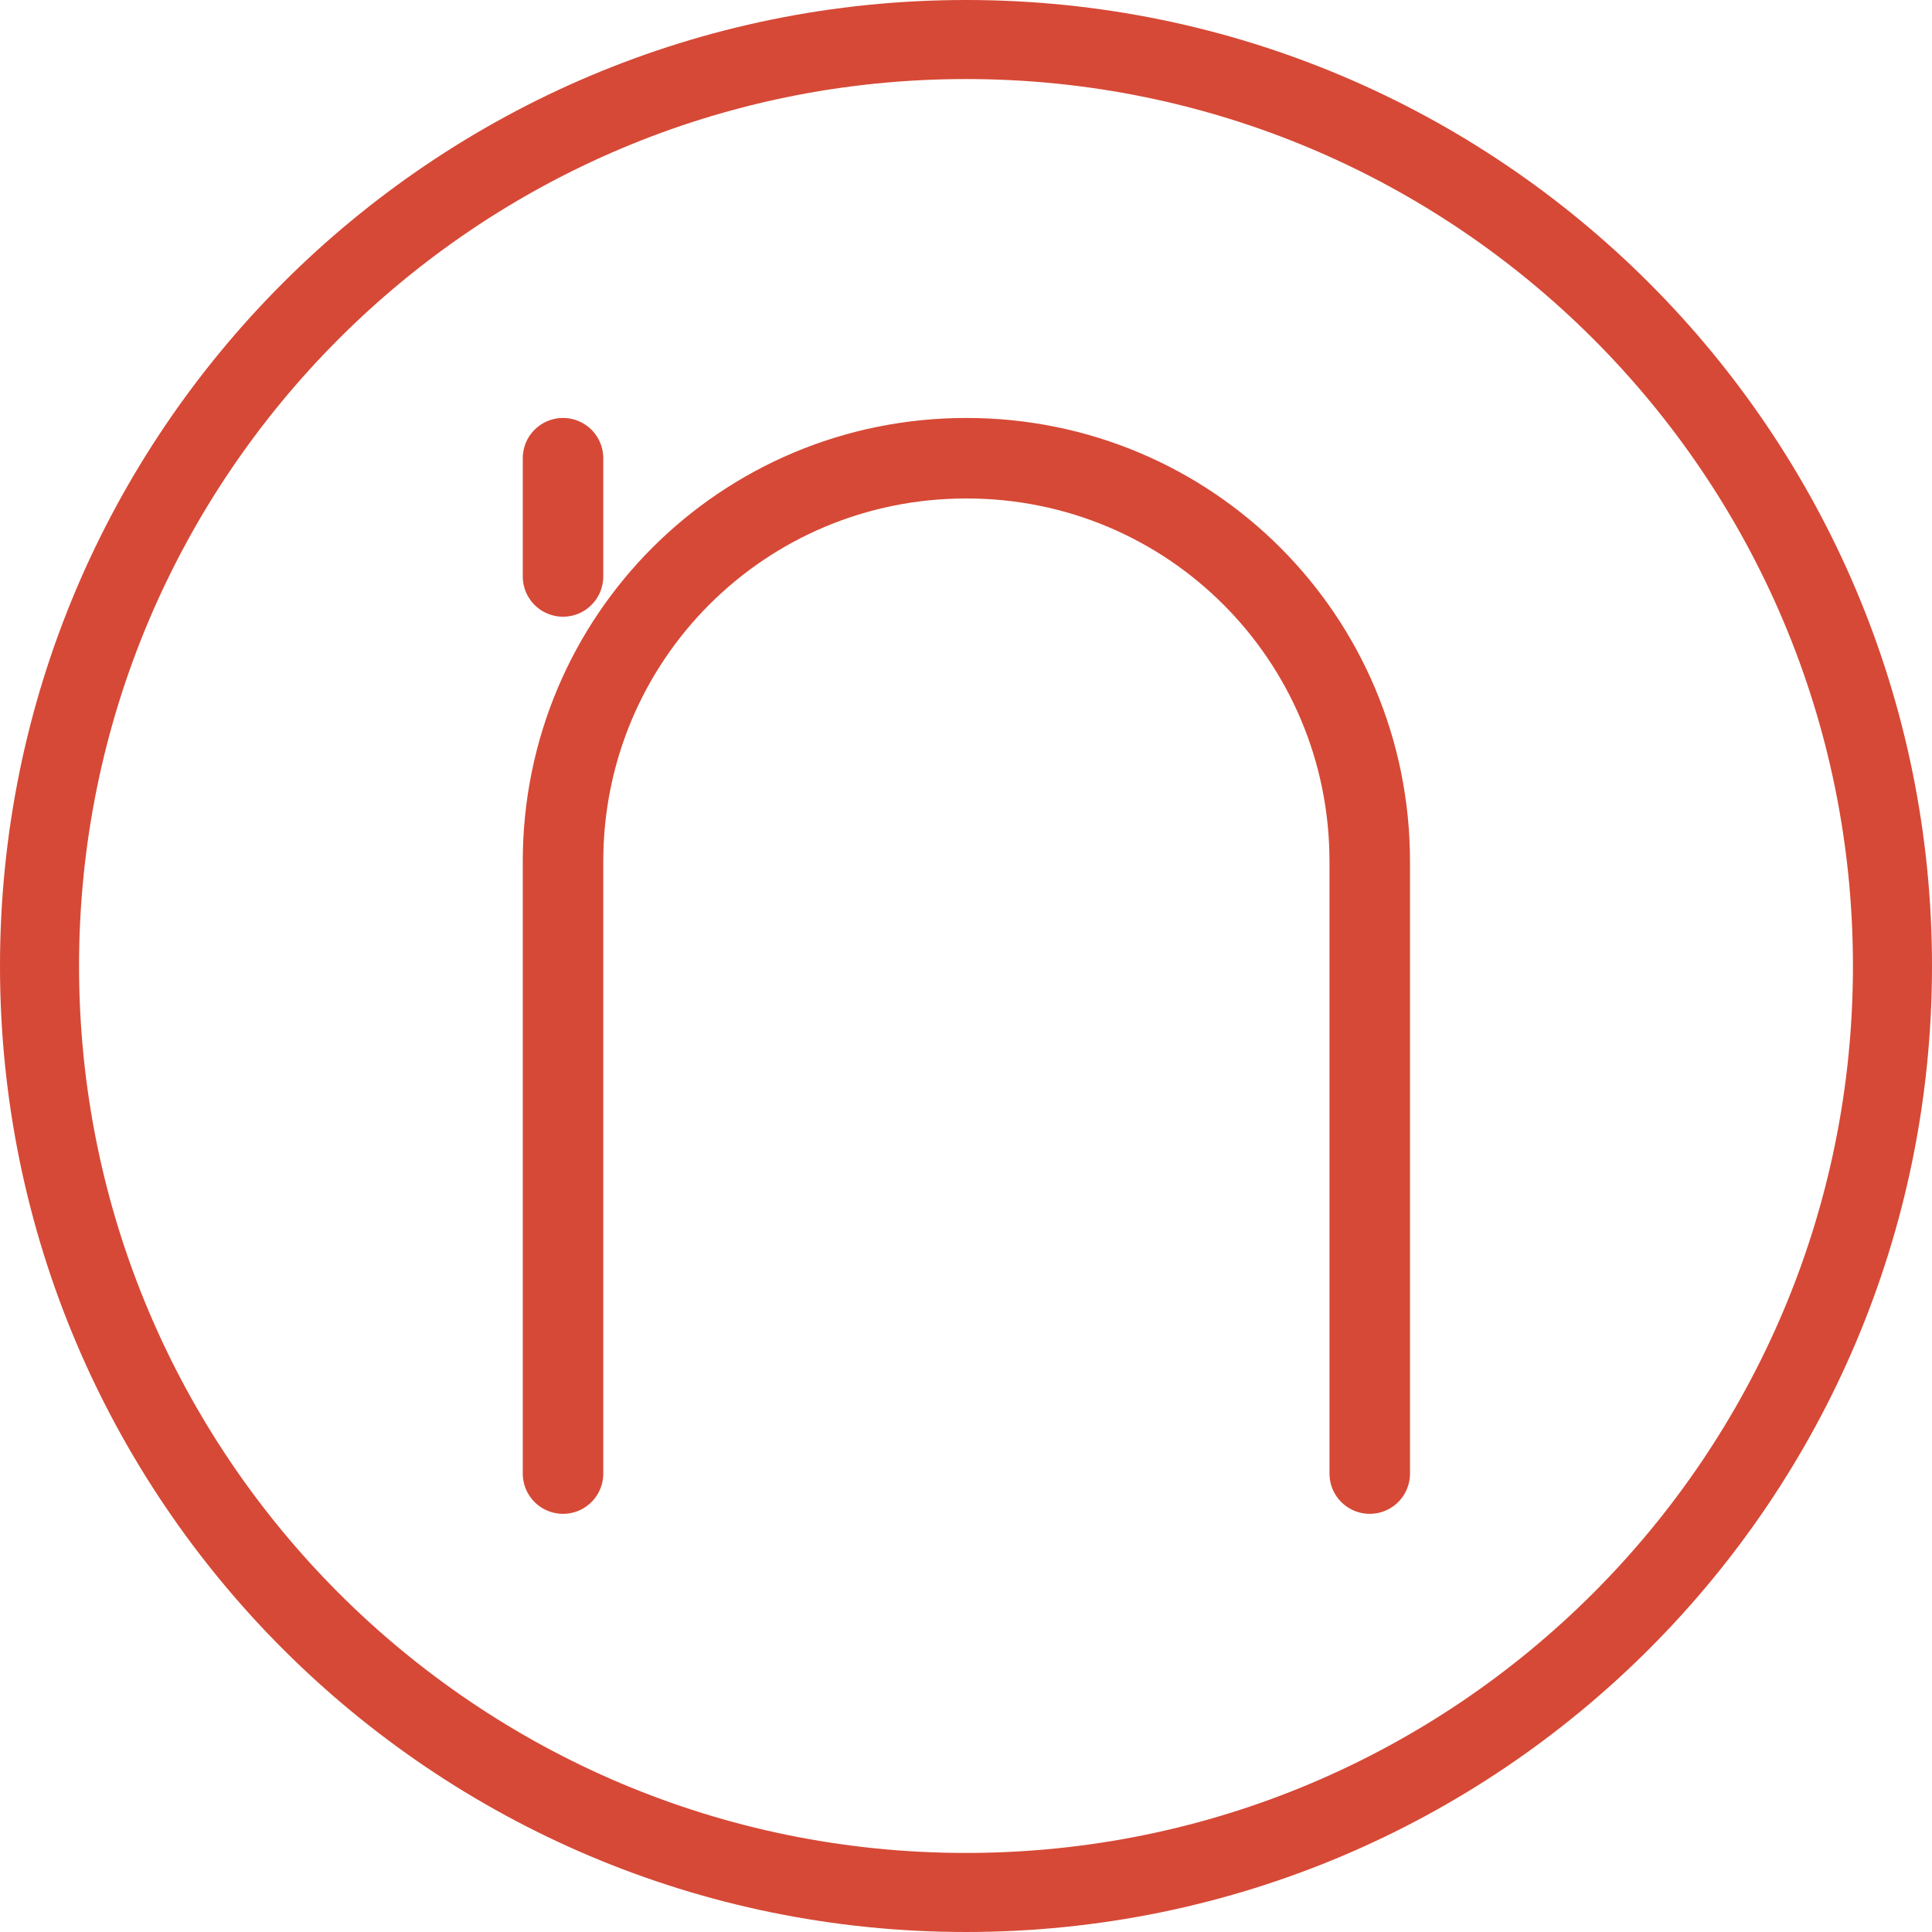
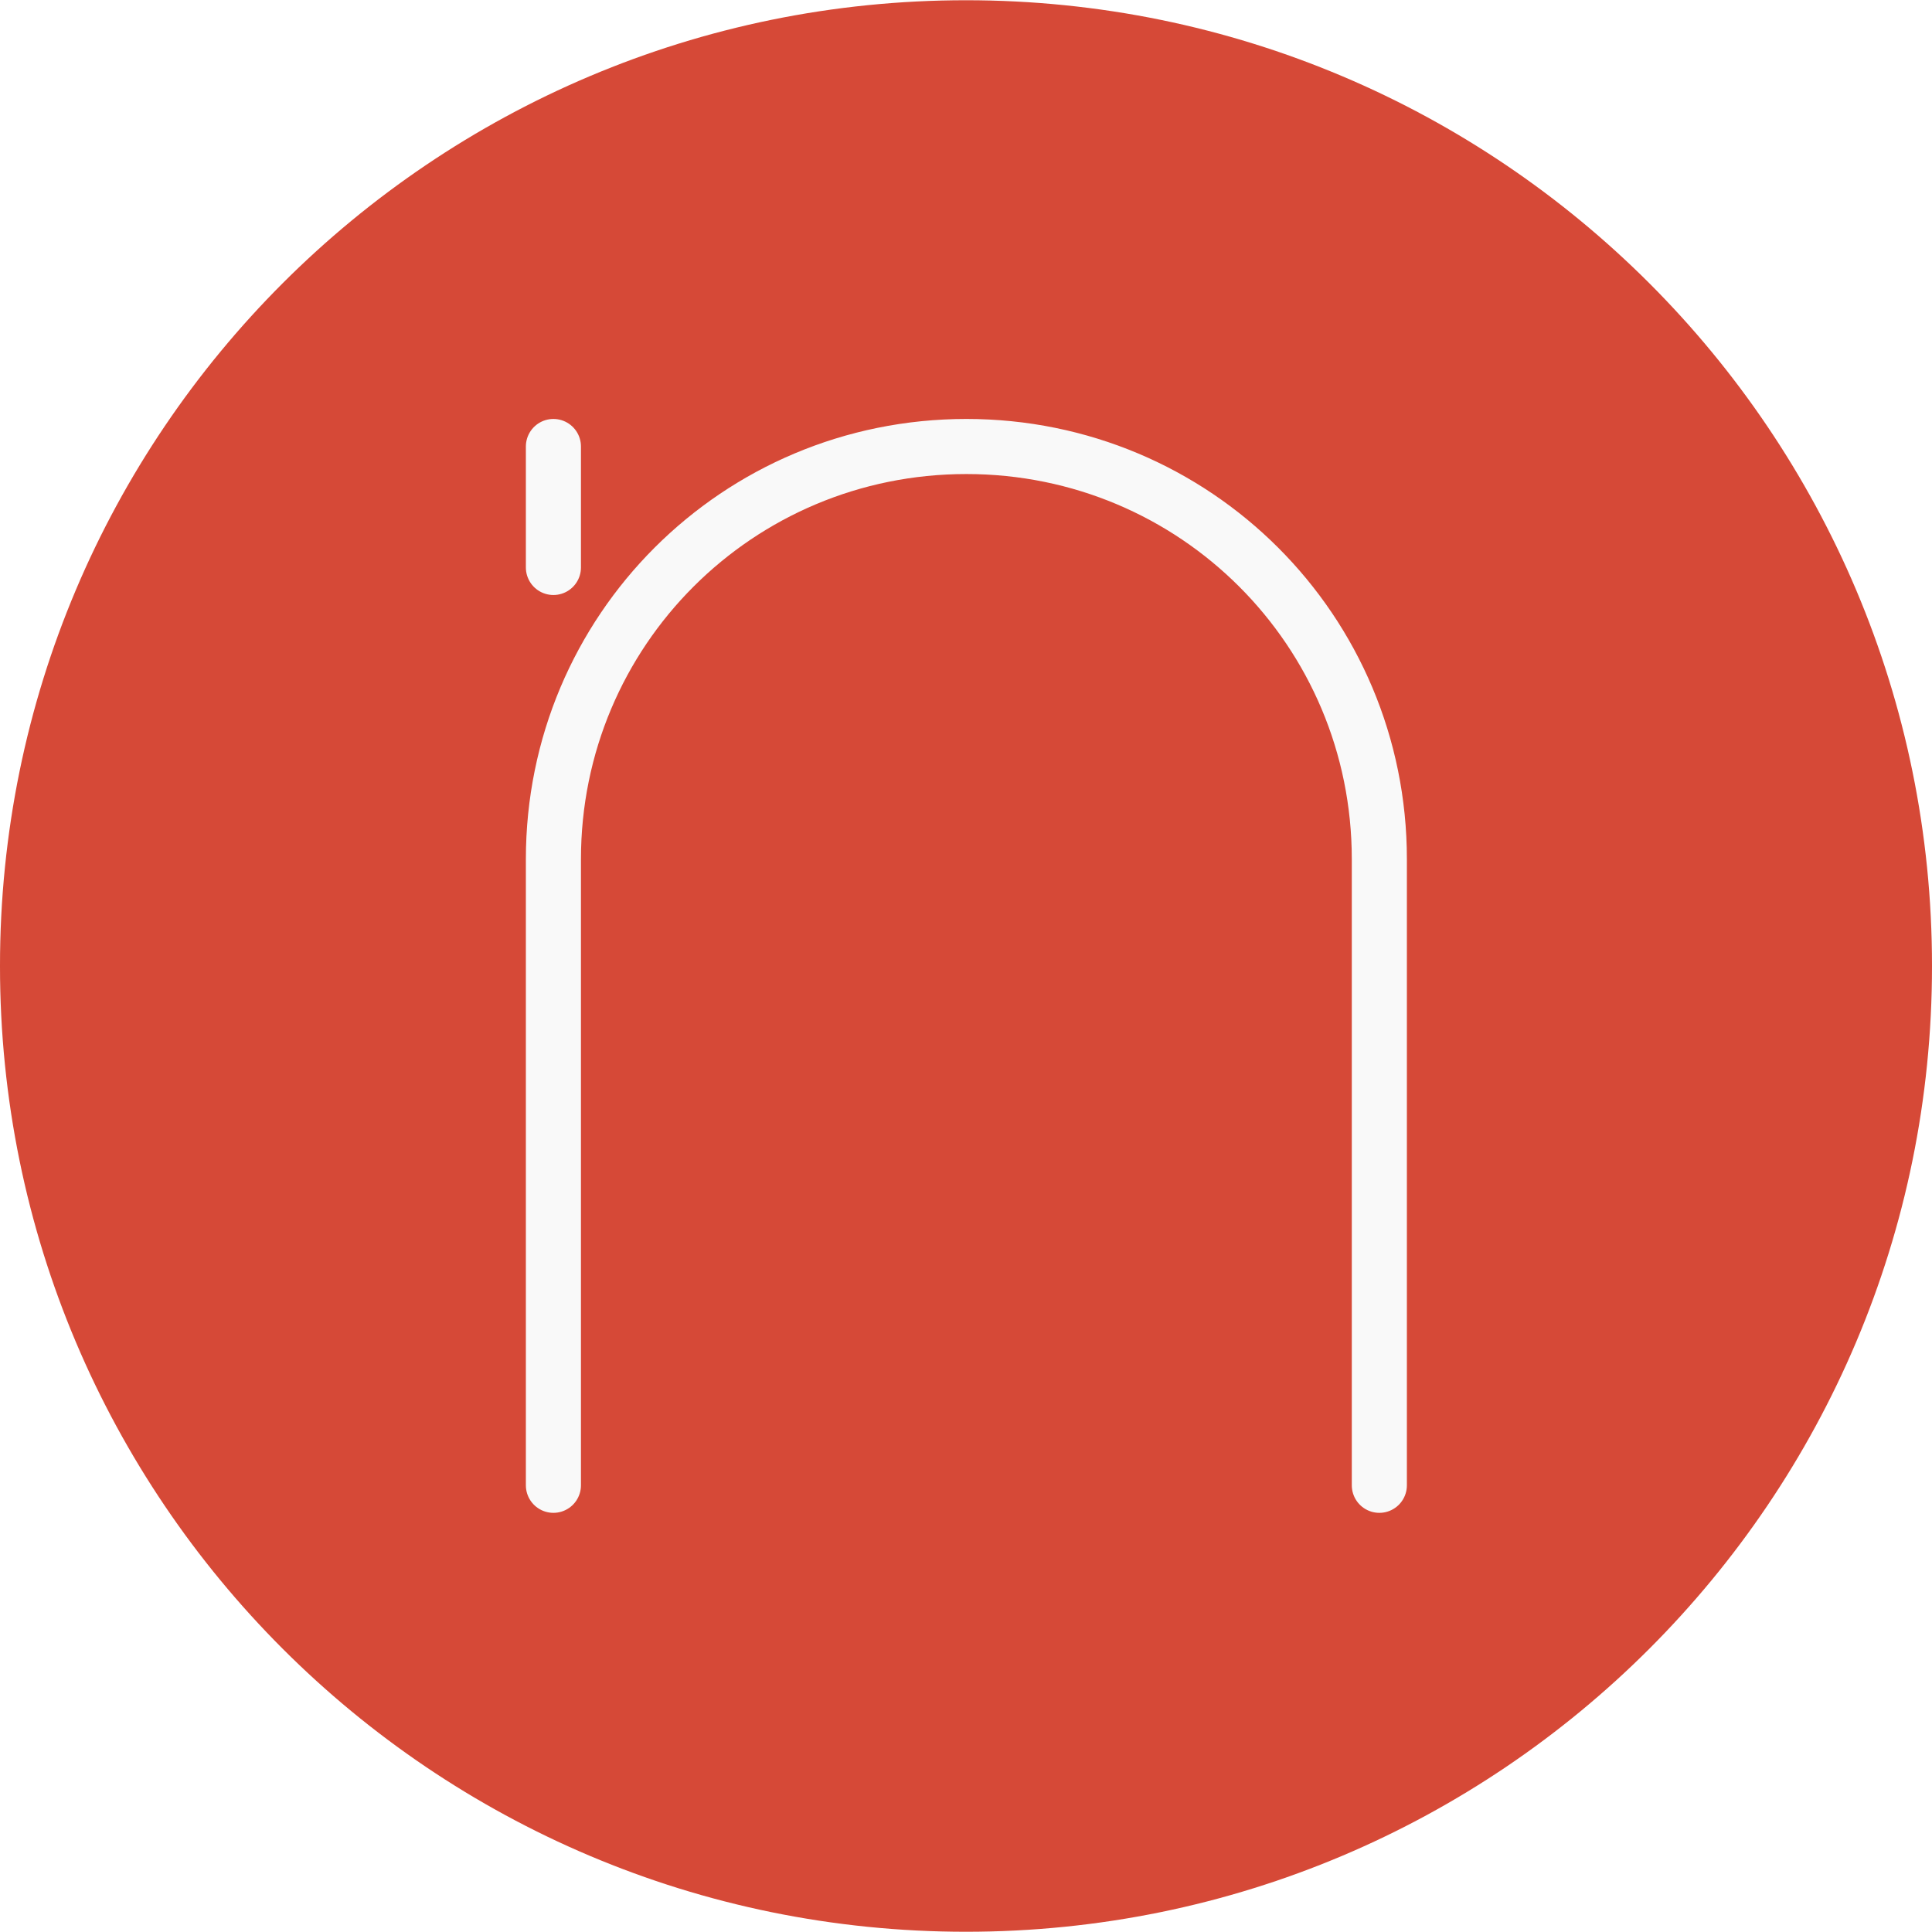
- <svg xmlns="http://www.w3.org/2000/svg" width="256" height="256" viewBox="0 0 256 256">
-   <g style="fill:none;stroke:#d64936">
-     <path style="stroke-width:1.964" d="M 47.018 24 C 47.018 36.713 36.713 47.018 24 47.018 C 11.287 47.018 0.982 36.713 0.982 24 C 0.982 11.287 11.287 0.982 24 0.982 C 36.713 0.982 47.018 11.287 47.018 24 Z " transform="scale(5.33333)" />
-     <path style="stroke-linecap:round;stroke-width:2" d="M 13.988 11.384 L 13.988 14.322 M 13.988 36.611 L 13.988 21.406 C 13.988 15.853 18.457 11.384 24.01 11.384 C 29.561 11.384 34.031 15.853 34.031 21.406 L 34.031 36.611 " transform="scale(5.33333)" />
-   </g>
+ <svg xmlns="http://www.w3.org/2000/svg" width="256" viewBox="0 0 256 256" height="256">
+   <path style="fill:#d64937;color:#000" d="M 256,128 A 128,127.91 0 1 1 2.6521956e-5,128 128,127.91 0 1 1 256,128 z" />
+   <path style="fill:none;stroke:#f9f9f9;stroke-linecap:round;stroke-width:7.299" d="m 73.33,59.163 0,16.029 m 0,121.618 0,-82.965 c 0,-30.294 24.405,-54.682 54.72,-54.682 l 0,0 c 30.315,0 54.72,24.388 54.72,54.682 l 0,82.965" />
</svg>
